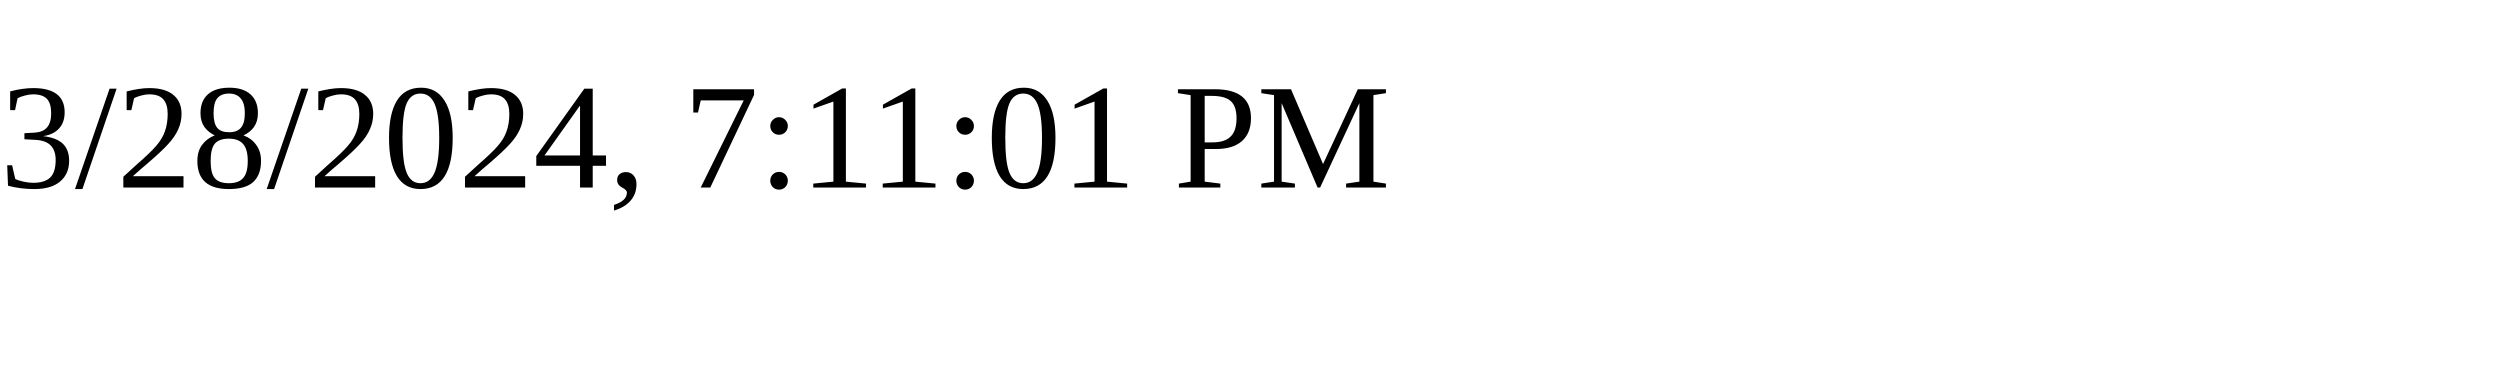
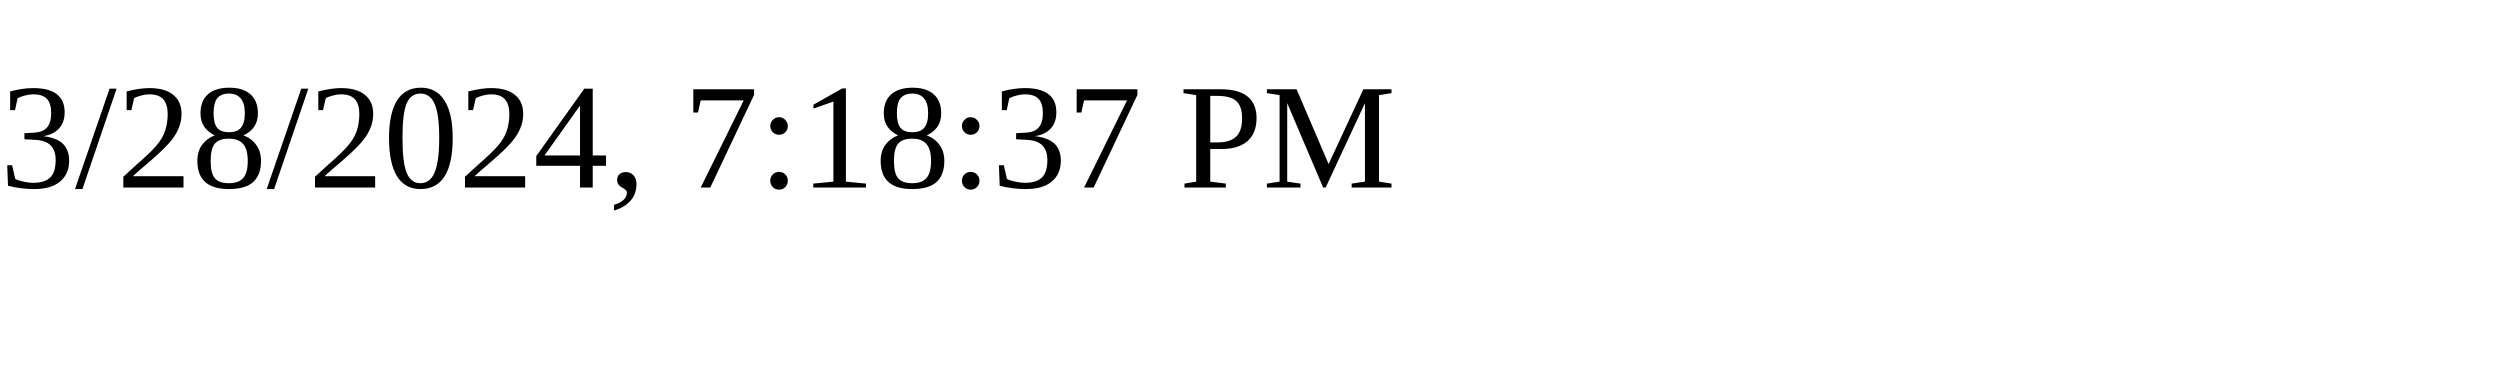
<svg xmlns="http://www.w3.org/2000/svg" height="30" width="200">
-   <text x="0" y="15">3/28/2024, 7:11:01 PM</text>
+   <text x="0" y="15">3/28/2024, 7:18:37 PM</text>
</svg>
